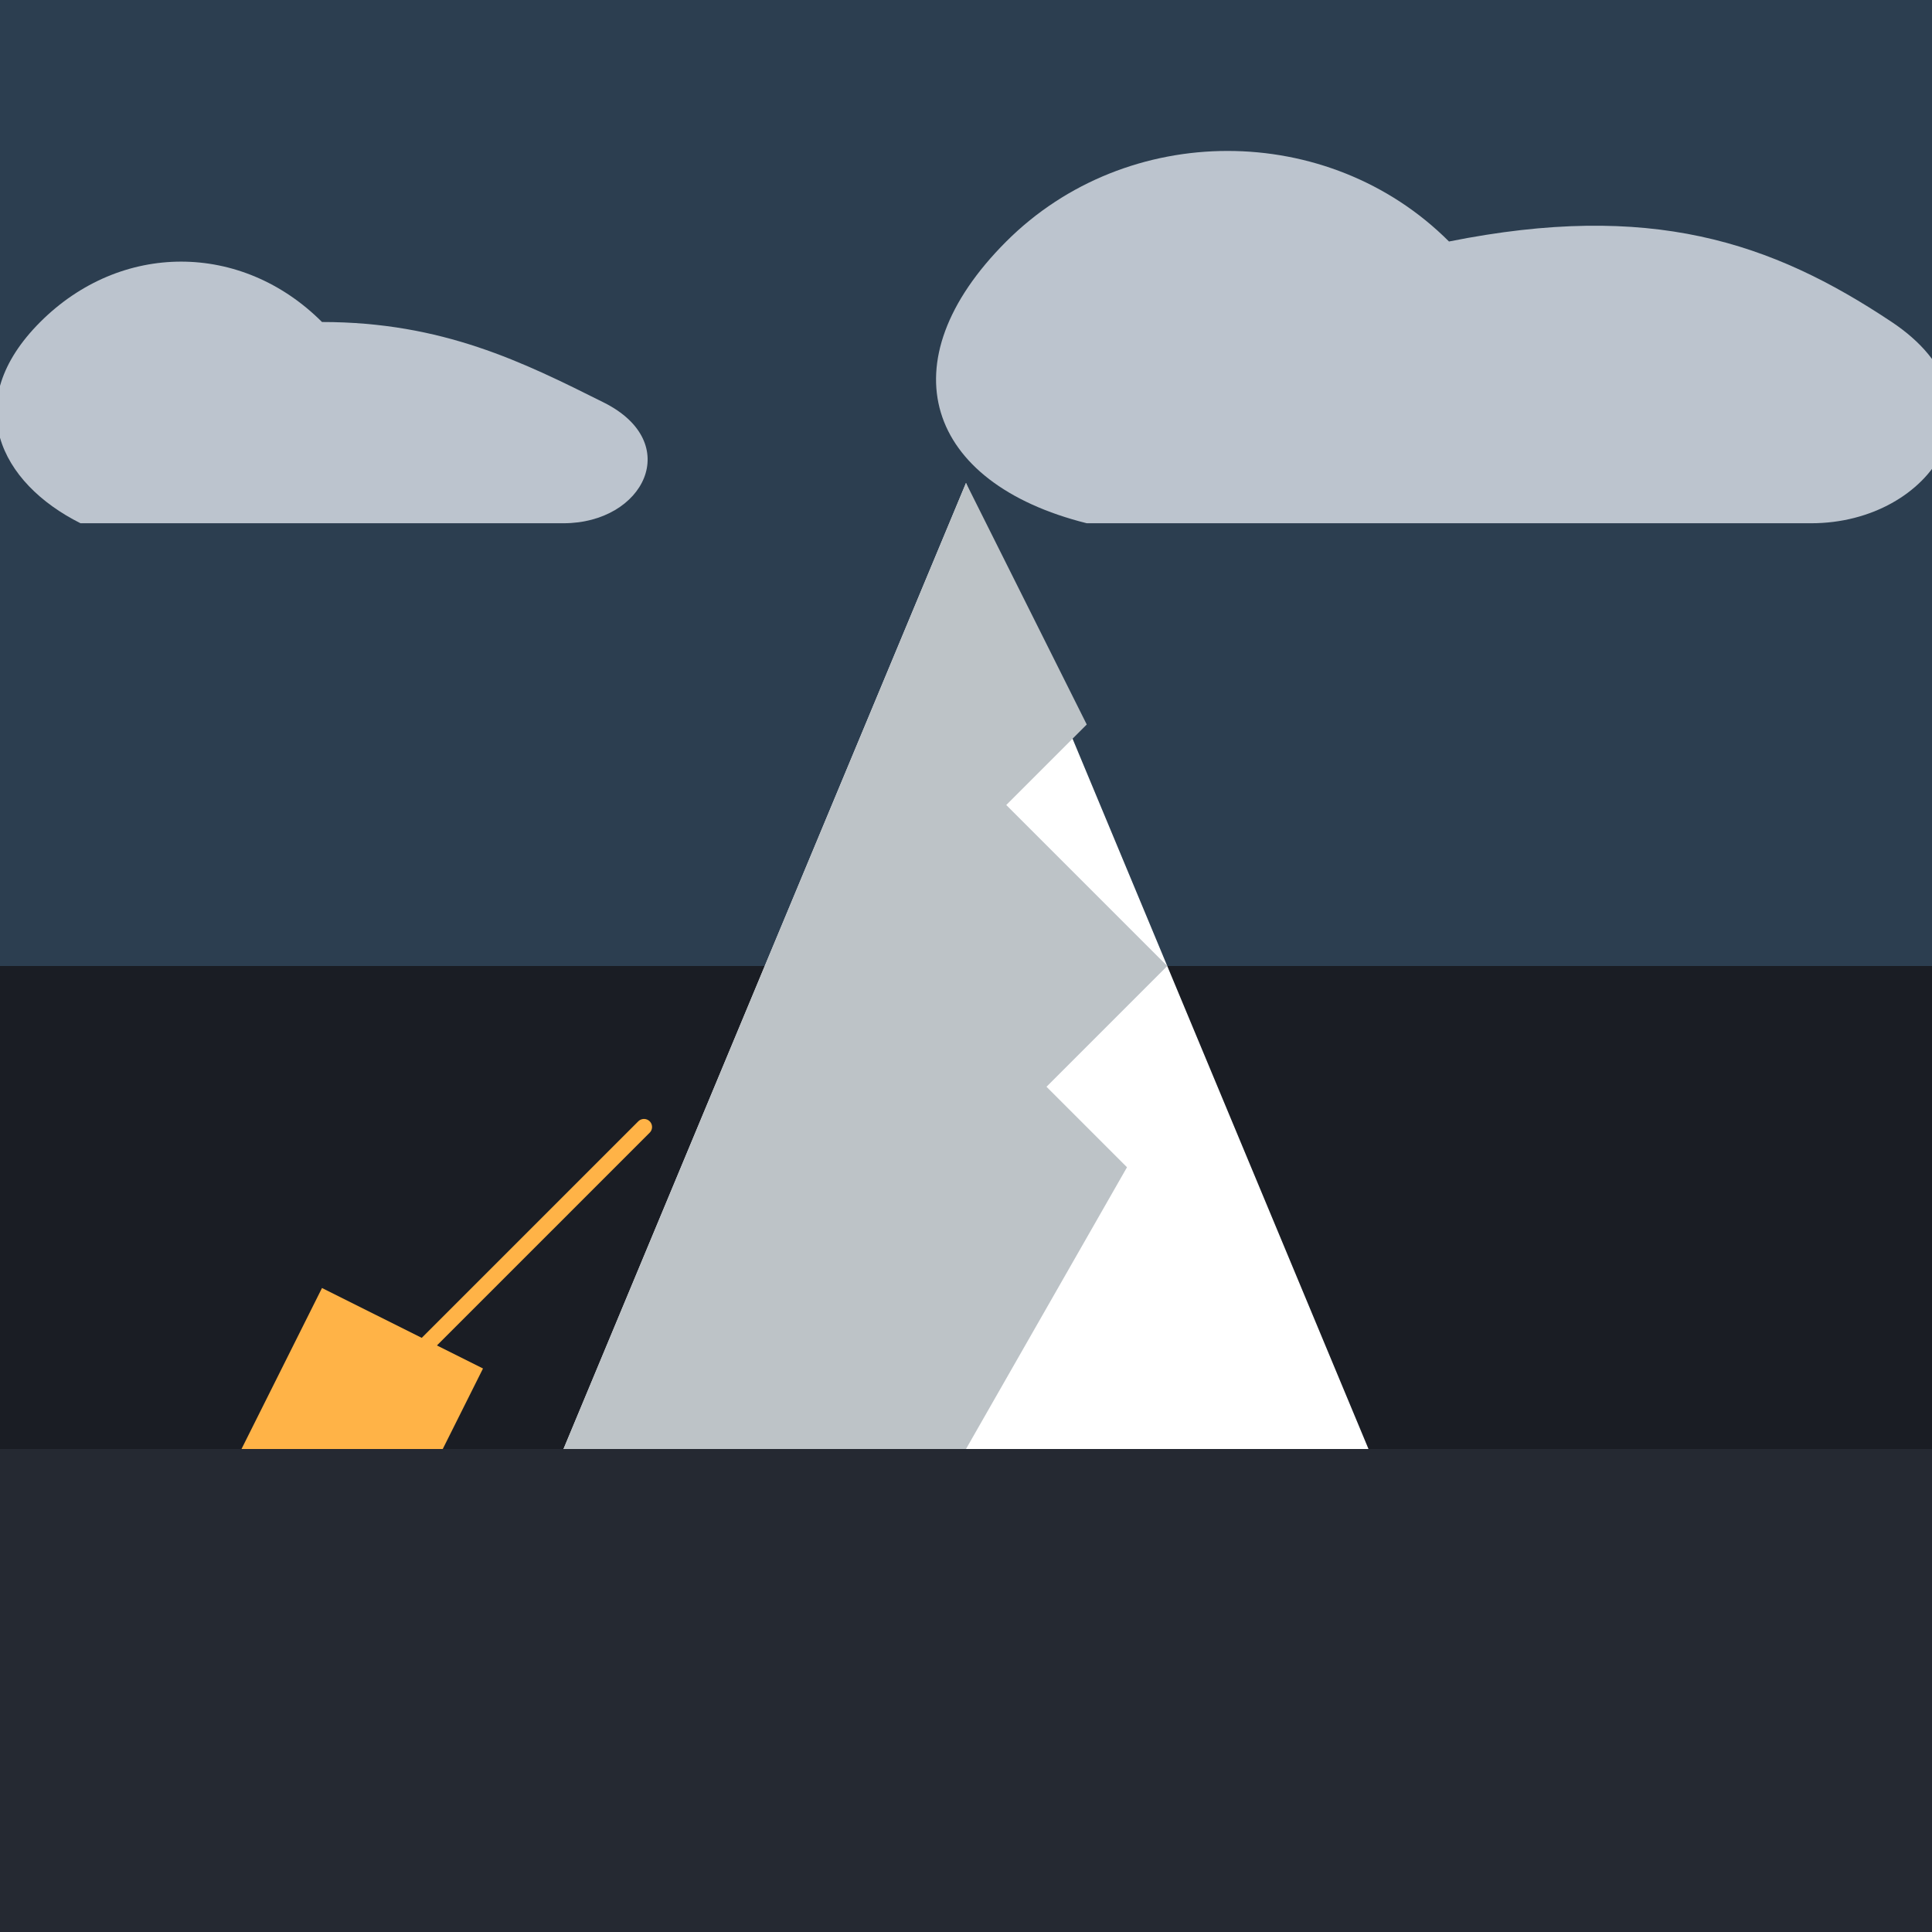
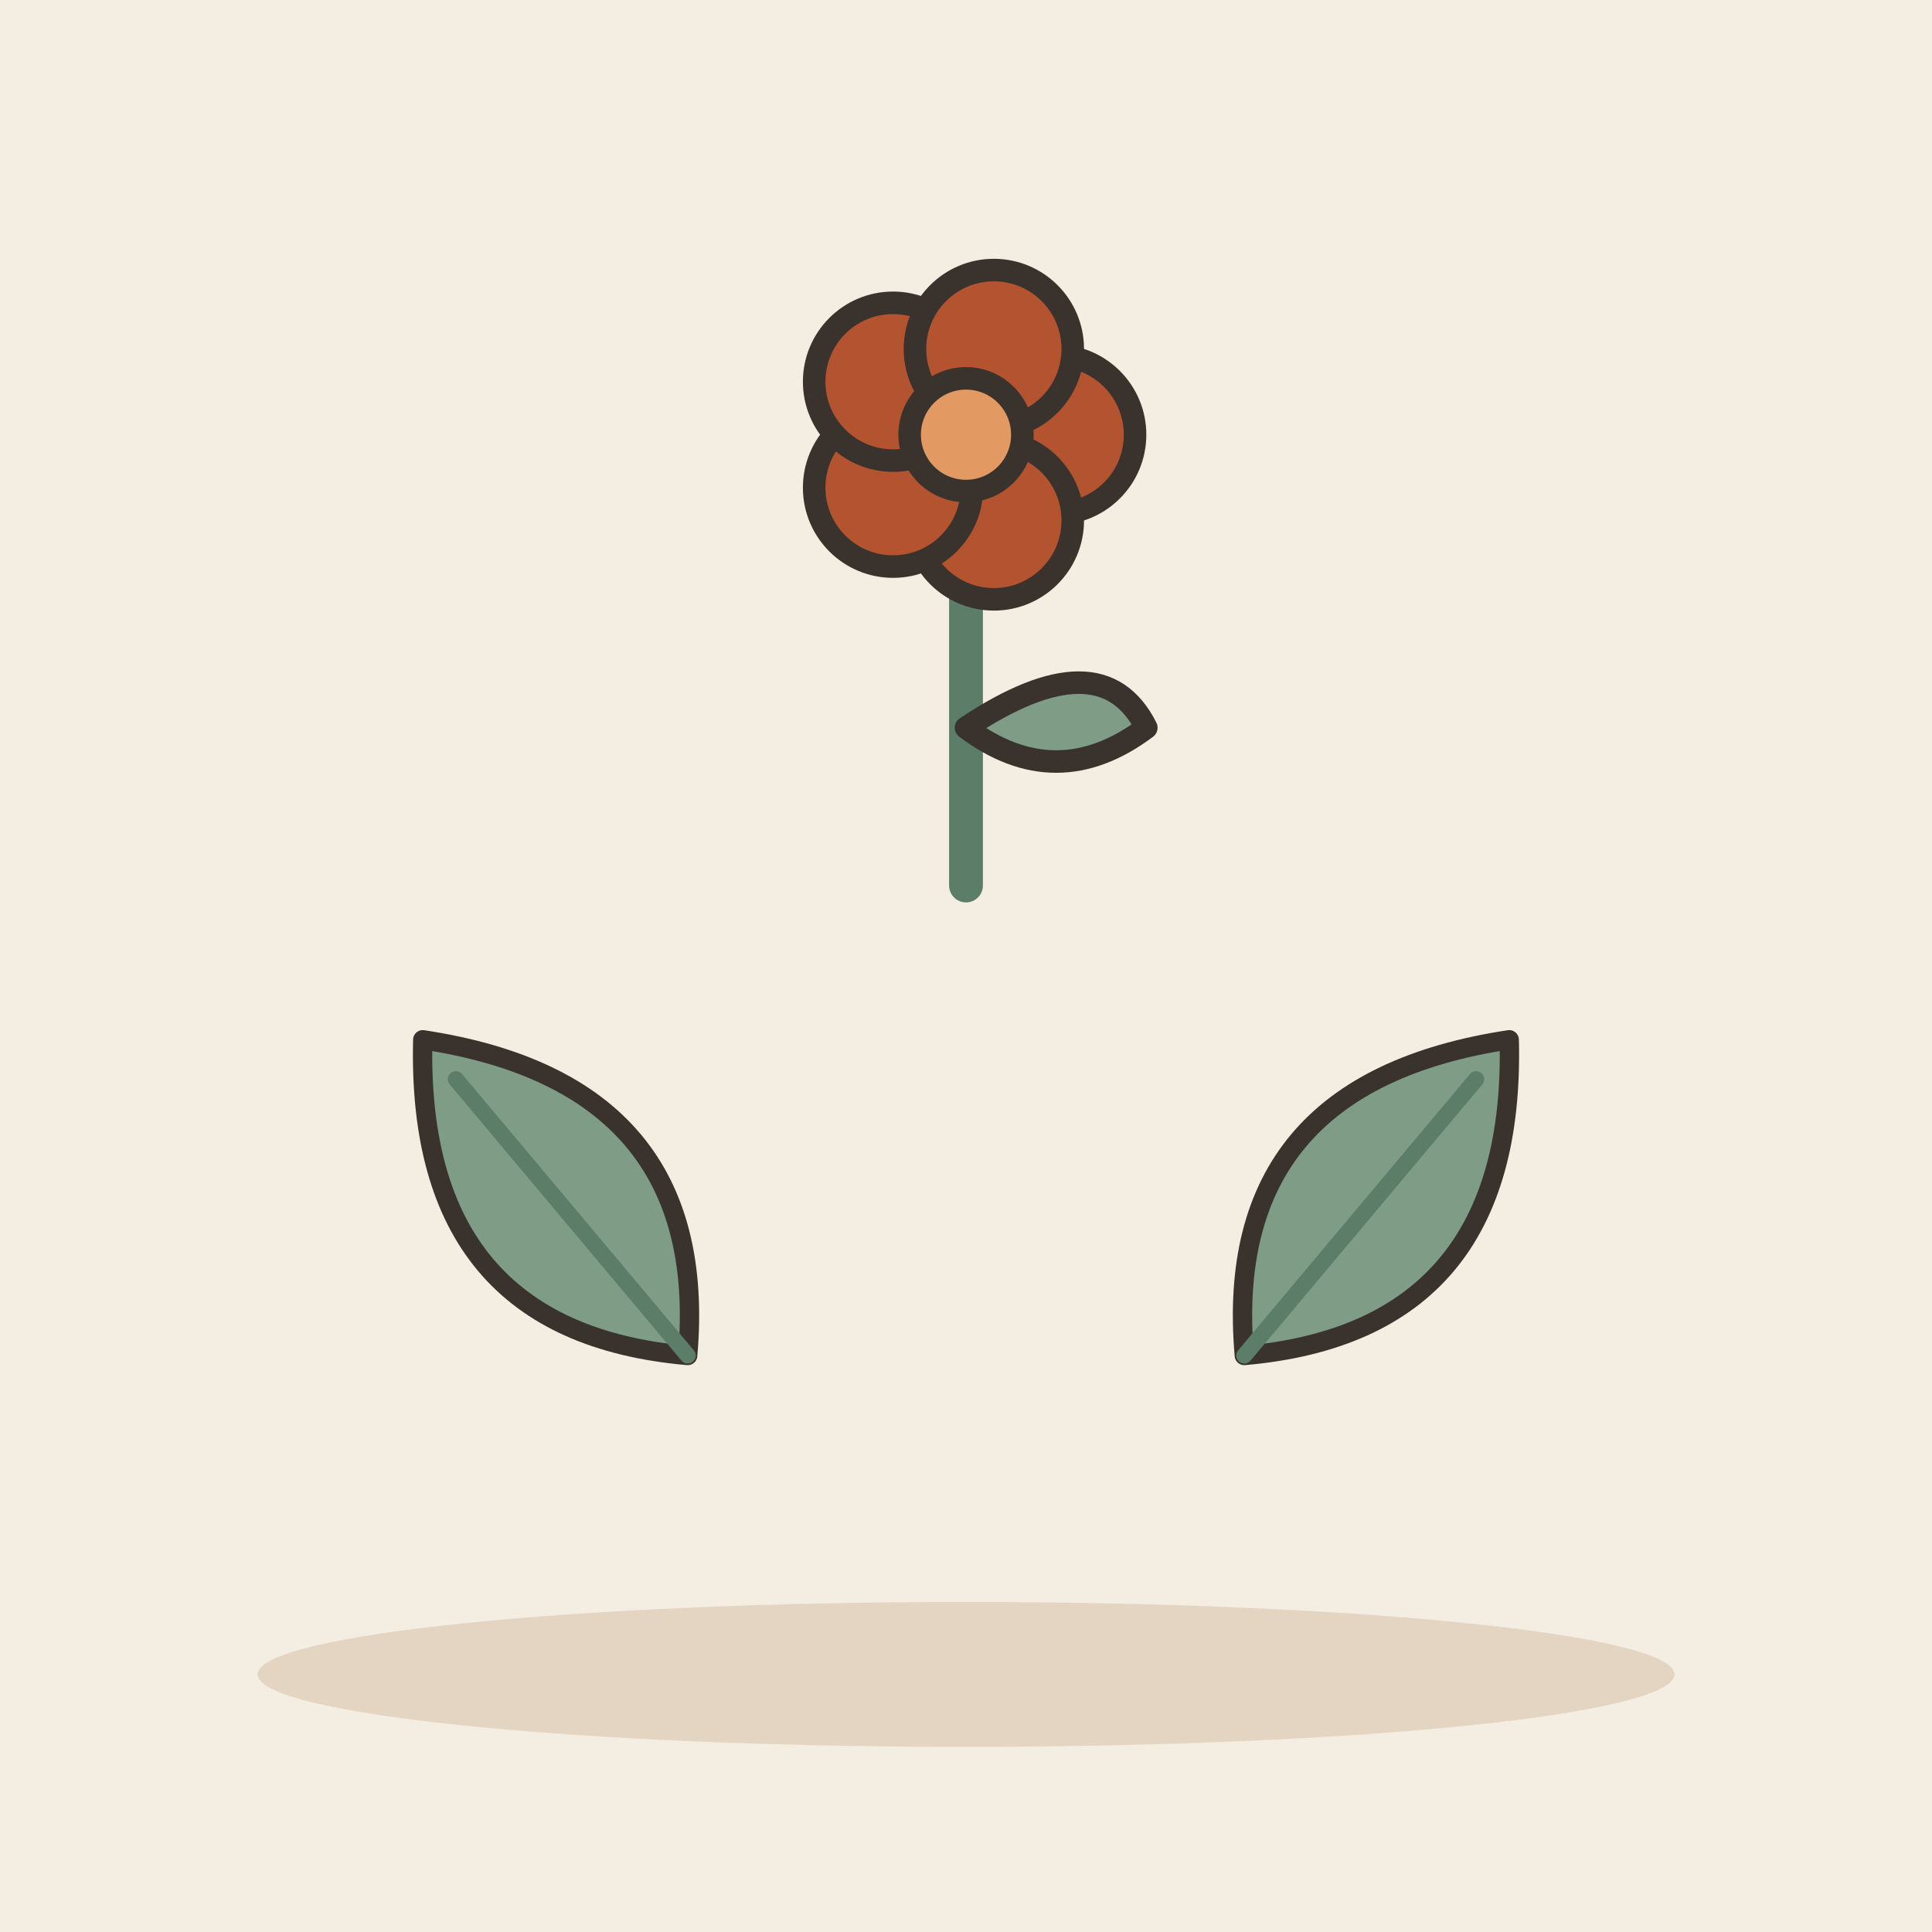
- <svg xmlns="http://www.w3.org/2000/svg" viewBox="0 0 240 240">
-   <rect width="240" height="240" rx="24" fill="#1A1D24" />
-   <path d="M0 0h240v120H0z" fill="#2C3E50" />
-   <path d="M40 40c-10-10-25-10-35 0s-5 20 5 25h60c10 0 15-10 5-15s-20-10-35-10z" fill="#E0E6ED" opacity="0.8" />
-   <path d="M180 30c-15-15-40-15-55 0s-10 30 10 35h90c15 0 25-15 10-25s-30-15-55-10z" fill="#E0E6ED" opacity="0.8" />
-   <path d="M120 60L70 180h100L120 60z" fill="#FFFFFF" />
-   <path d="M120 60l15 30-10 10 20 20-15 15 10 10-20 35H70L120 60z" fill="#BDC3C7" />
-   <g fill="#FFB347">
-     <path d="M40 160l-10 20 20 10 10-20-20-10z" />
-     <path d="M30 180l-5 15 15 5 5-15-15-5z" />
-     <path d="M20 195l-5 10 10 5 5-10-10-5z" />
+ <svg xmlns="http://www.w3.org/2000/svg" viewBox="0 0 240 240" data-style="editorial">
+   <rect width="240" height="240" fill="#F4EDE2" />
+   <ellipse cx="120" cy="208" rx="88" ry="9" fill="#E3D5C1" />
+   <g transform="translate(120 110) scale(1.4 1.4)">
+     <path d="M0 0L0 -36" stroke="#5C7D68" stroke-width="3" stroke-linecap="round" fill="none" />
+     <path d="M0 -14Q12 -22 16 -14Q8 -8 0 -14Z" fill="#7E9C86" stroke="#3A332D" stroke-width="2" stroke-linecap="round" stroke-linejoin="round" />
+     <circle cx="8" cy="-40" r="7" fill="#B4532F" stroke="#3A332D" stroke-linecap="round" stroke-linejoin="round" stroke-width="2" />
+     <circle cx="2.472" cy="-32.392" r="7" fill="#B4532F" stroke="#3A332D" stroke-linecap="round" stroke-linejoin="round" stroke-width="2" />
+     <circle cx="-6.472" cy="-35.298" r="7" fill="#B4532F" stroke="#3A332D" stroke-linecap="round" stroke-linejoin="round" stroke-width="2" />
+     <circle cx="-6.472" cy="-44.702" r="7" fill="#B4532F" stroke="#3A332D" stroke-linecap="round" stroke-linejoin="round" stroke-width="2" />
+     <circle cx="2.472" cy="-47.608" r="7" fill="#B4532F" stroke="#3A332D" stroke-linecap="round" stroke-linejoin="round" stroke-width="2" />
+     <circle cx="0" cy="-40" r="5" fill="#E39A62" stroke="#3A332D" stroke-linecap="round" stroke-linejoin="round" stroke-width="2" />
  </g>
-   <path d="M50 170l20-20M60 160l20-20" stroke="#FFB347" stroke-width="2" stroke-linecap="round" />
-   <path d="M0 180h240v60H0z" fill="#252932" />
+   <g transform="translate(70 150) rotate(-40) scale(0.8 0.8)">
+     <path d="M0 30Q-30 0 0 -34Q30 0 0 30Z" fill="#7E9C86" stroke="#3A332D" stroke-width="3" stroke-linecap="round" stroke-linejoin="round" />
+     <path d="M0 30L0 -26" stroke="#5C7D68" stroke-width="2.5" stroke-linecap="round" fill="none" />
+   </g>
+   <g transform="translate(170 150) rotate(40) scale(0.8 0.8)">
+     <path d="M0 30Q-30 0 0 -34Q30 0 0 30Z" fill="#7E9C86" stroke="#3A332D" stroke-width="3" stroke-linecap="round" stroke-linejoin="round" />
+     <path d="M0 30L0 -26" stroke="#5C7D68" stroke-width="2.5" stroke-linecap="round" fill="none" />
+   </g>
</svg>
